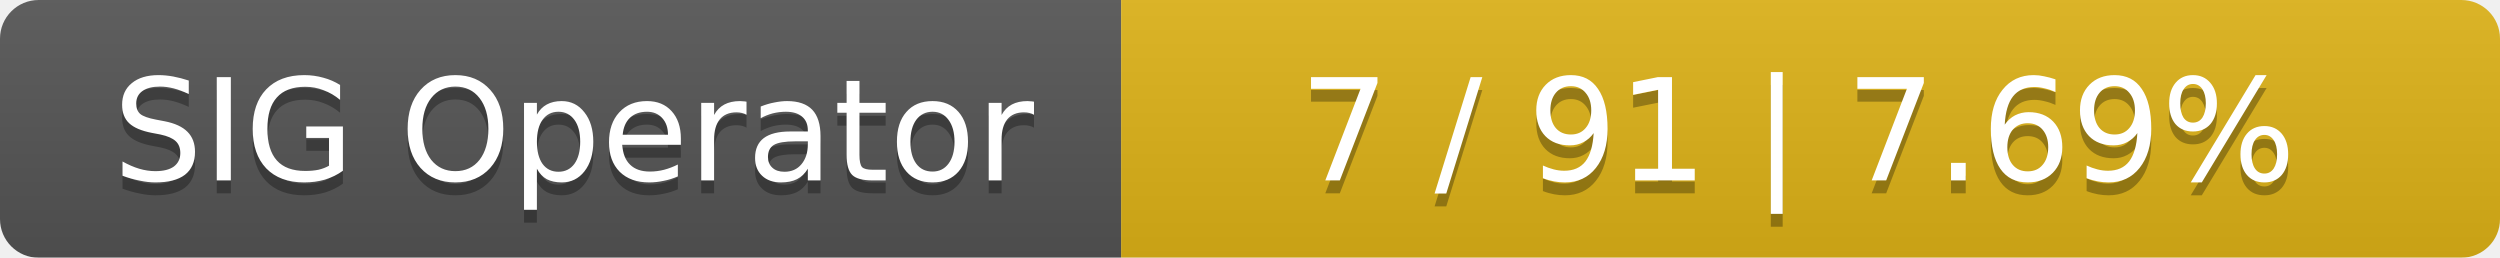
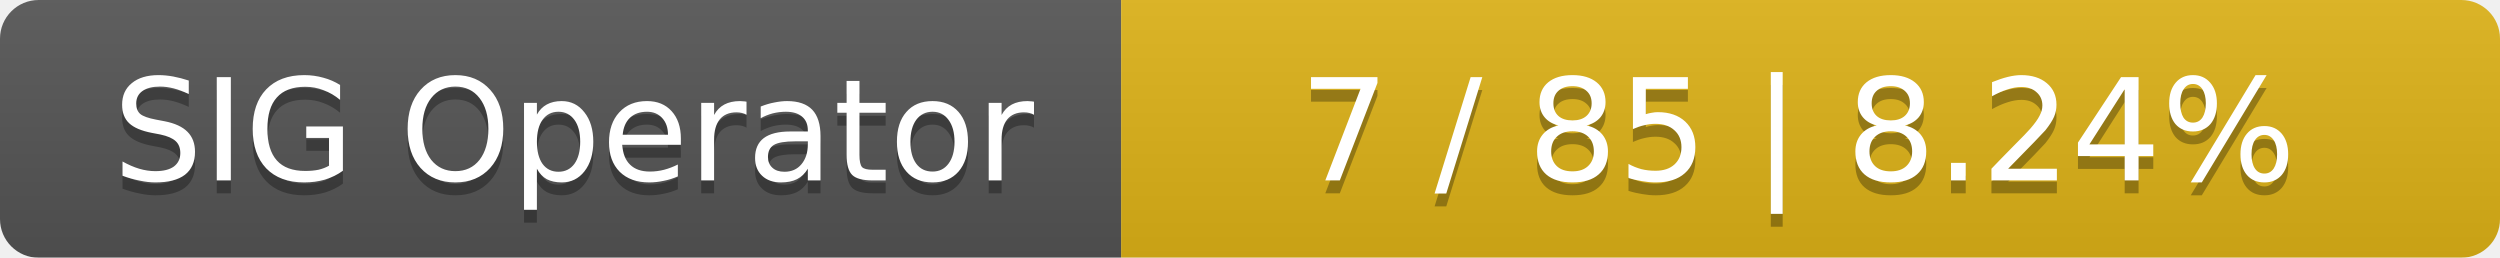
<svg xmlns="http://www.w3.org/2000/svg" width="194" height="20">
  <linearGradient id="smooth" x2="0" y2="100%">
    <stop offset="0" stop-color="#bbb" stop-opacity=".1" />
    <stop offset="1" stop-opacity=".1" />
  </linearGradient>
  <mask id="round">
    <rect width="194" height="20" rx="3" fill="#fff" />
  </mask>
  <g mask="url(#round)">
    <rect width="87" height="20" fill="#555" />
    <rect x="87" width="107" height="20" fill="#dfb317" />
    <rect width="194" height="20" fill="url(#smooth)" />
  </g>
  <g fill="#fff" text-anchor="middle" font-family="DejaVu Sans,Verdana,Geneva,sans-serif" font-size="11">
    <text x="44.5" y="15" fill="#010101" fill-opacity=".3">SIG Operator</text>
    <text x="44.5" y="14">SIG Operator</text>
-     <text x="139.5" y="15" fill="#010101" fill-opacity=".3">7 / 91    |    7.69%</text>
-     <text x="139.5" y="14">7 / 91    |    7.69%</text>
+     <text x="139.5" y="15" fill="#010101" fill-opacity=".3">7 / 85    |    8.24%</text>
+     <text x="139.5" y="14">7 / 85    |    8.24%</text>
  </g>
</svg>
